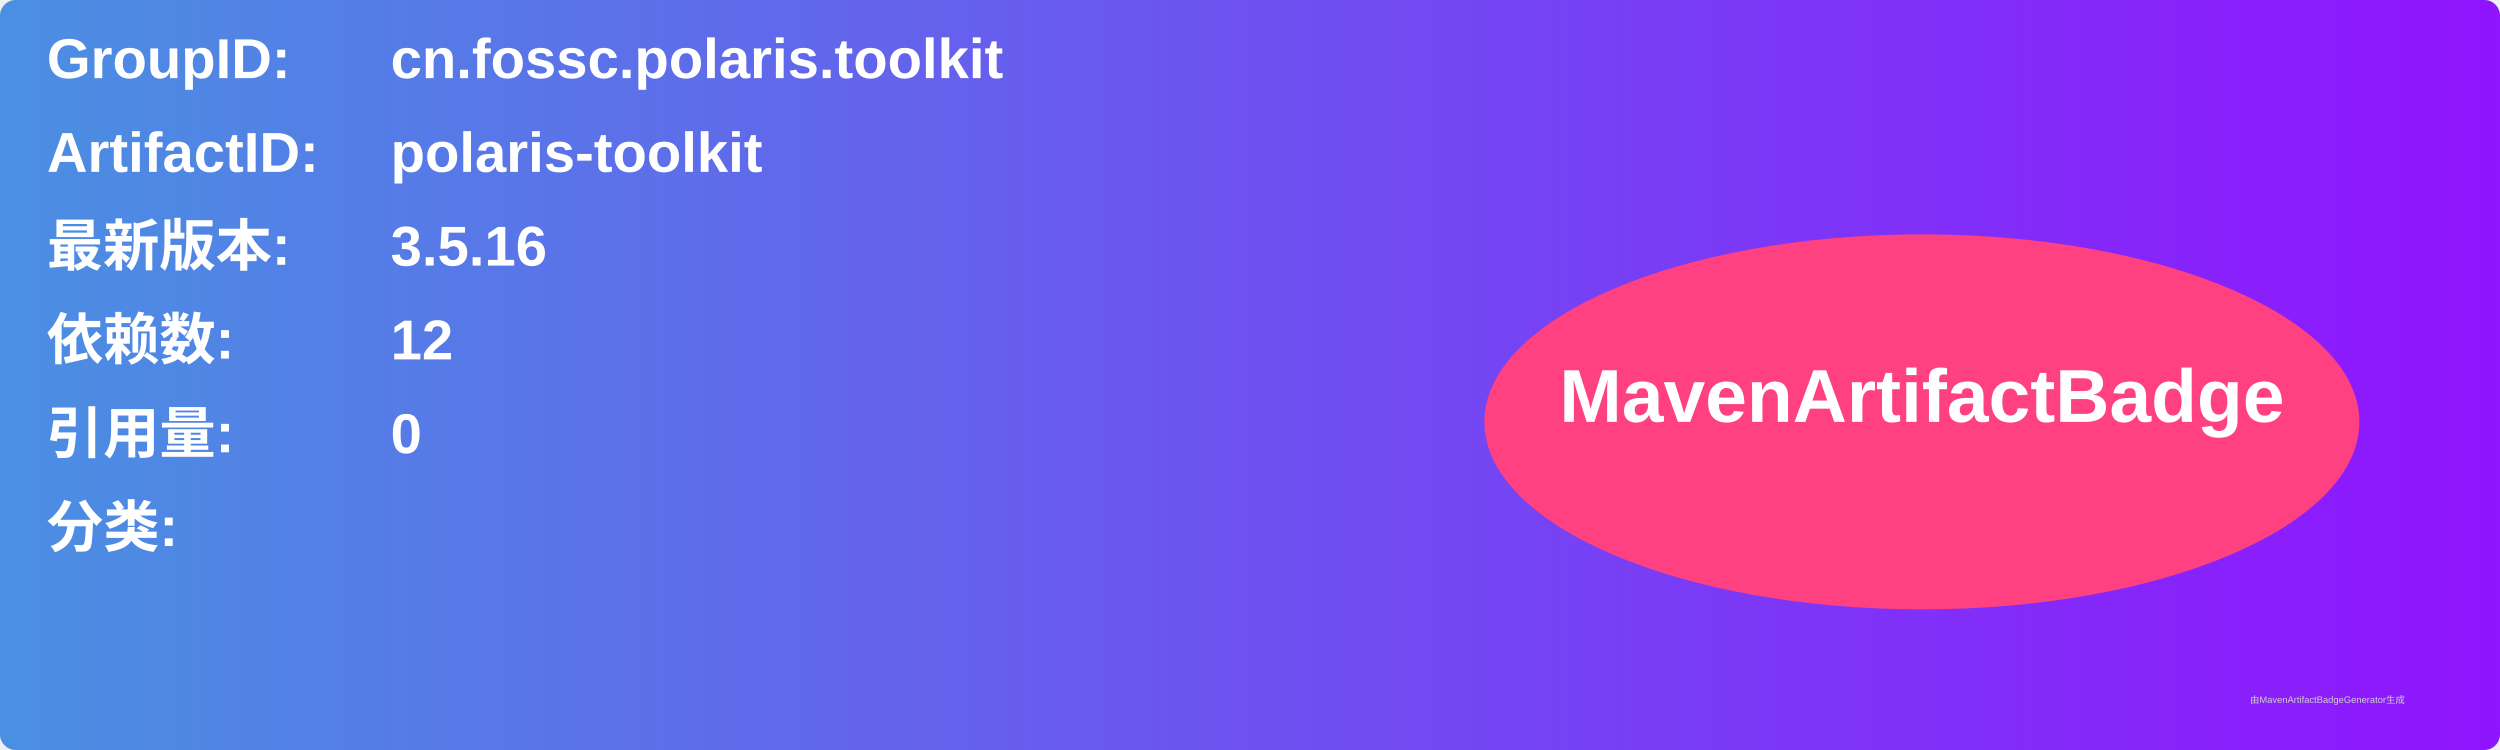
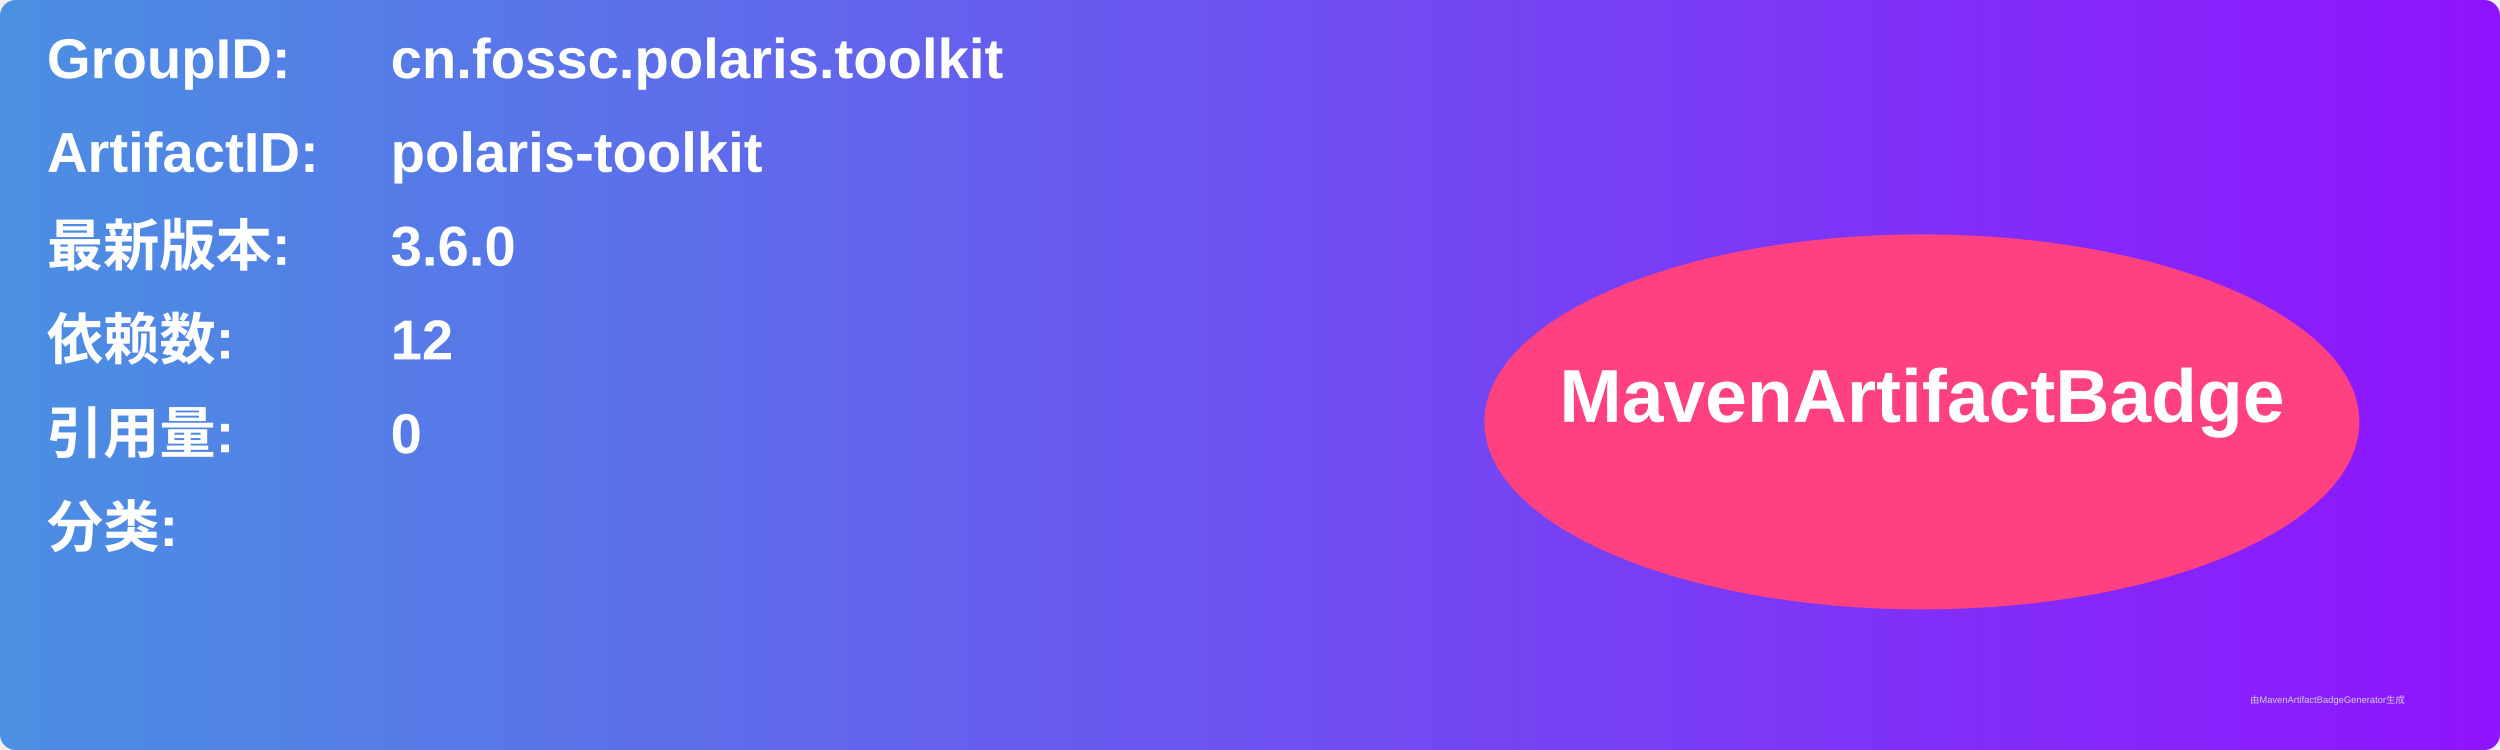
<svg xmlns="http://www.w3.org/2000/svg" width="800" height="240" viewBox="0 0 800 240">
  <linearGradient id="grad" x1="0%" y1="0%" x2="100%" y2="0%">
    <stop offset="0%" stop-color="#4a90e2" />
    <stop offset="100%" stop-color="#9013fe" />
  </linearGradient>
  <rect width="100%" height="100%" rx="5" ry="5" fill="url(#grad)" />
  <g transform="translate(15, 15)">
    <text x="0" y="10" font-family="Arial" font-size="18" fill="white" font-weight="bold" width="260">GroupID:</text>
    <text x="110" y="10" font-family="Arial" font-size="18" fill="white" font-weight="bold" width="460">cn.fossc.polaris.toolkit</text>
    <text x="0" y="40" font-family="Arial" font-size="18" fill="white" font-weight="bold" width="260">ArtifactID:</text>
    <text x="110" y="40" font-family="Arial" font-size="18" fill="white" font-weight="bold" width="460">polaris-toolkit</text>
    <text x="0" y="70" font-family="Arial" font-size="18" fill="white" font-weight="bold">最新版本:</text>
    <text x="110" y="70" font-family="Arial" font-size="18" fill="white" font-weight="bold">
-       <tspan font-weight="bold">3.5.16</tspan>
+       <tspan font-weight="bold">3.6.0</tspan>
    </text>
    <text x="0" y="100" font-family="Arial" font-size="18" fill="white" font-weight="bold">依赖数: </text>
    <text x="110" y="100" font-family="Arial" font-size="18" fill="white">
      <tspan font-weight="bold">12</tspan>
    </text>
    <text x="0" y="130" font-family="Arial" font-size="18" fill="white" font-weight="bold">引用量: </text>
    <text x="110" y="130" font-family="Arial" font-size="18" fill="white">
      <tspan font-weight="bold">0</tspan>
    </text>
    <text x="0" y="160" font-family="Arial" font-size="18" fill="white" font-weight="bold">分类:</text>
    <text x="10" y="190" font-family="Arial" font-size="10" fill="white">
      <tspan font-weight="bold" />
    </text>
    <ellipse cx="600" cy="120" rx="140" ry="60" fill="#ff4081" />
    <text x="600" y="120" text-anchor="middle" font-family="Arial" font-size="24" fill="white" font-weight="bold">MavenArtifactBadge</text>
  </g>
  <text x="720" y="225" font-family="Arial" font-size="3" fill="#d0d0d0">由MavenArtifactBadgeGenerator生成</text>
</svg>
